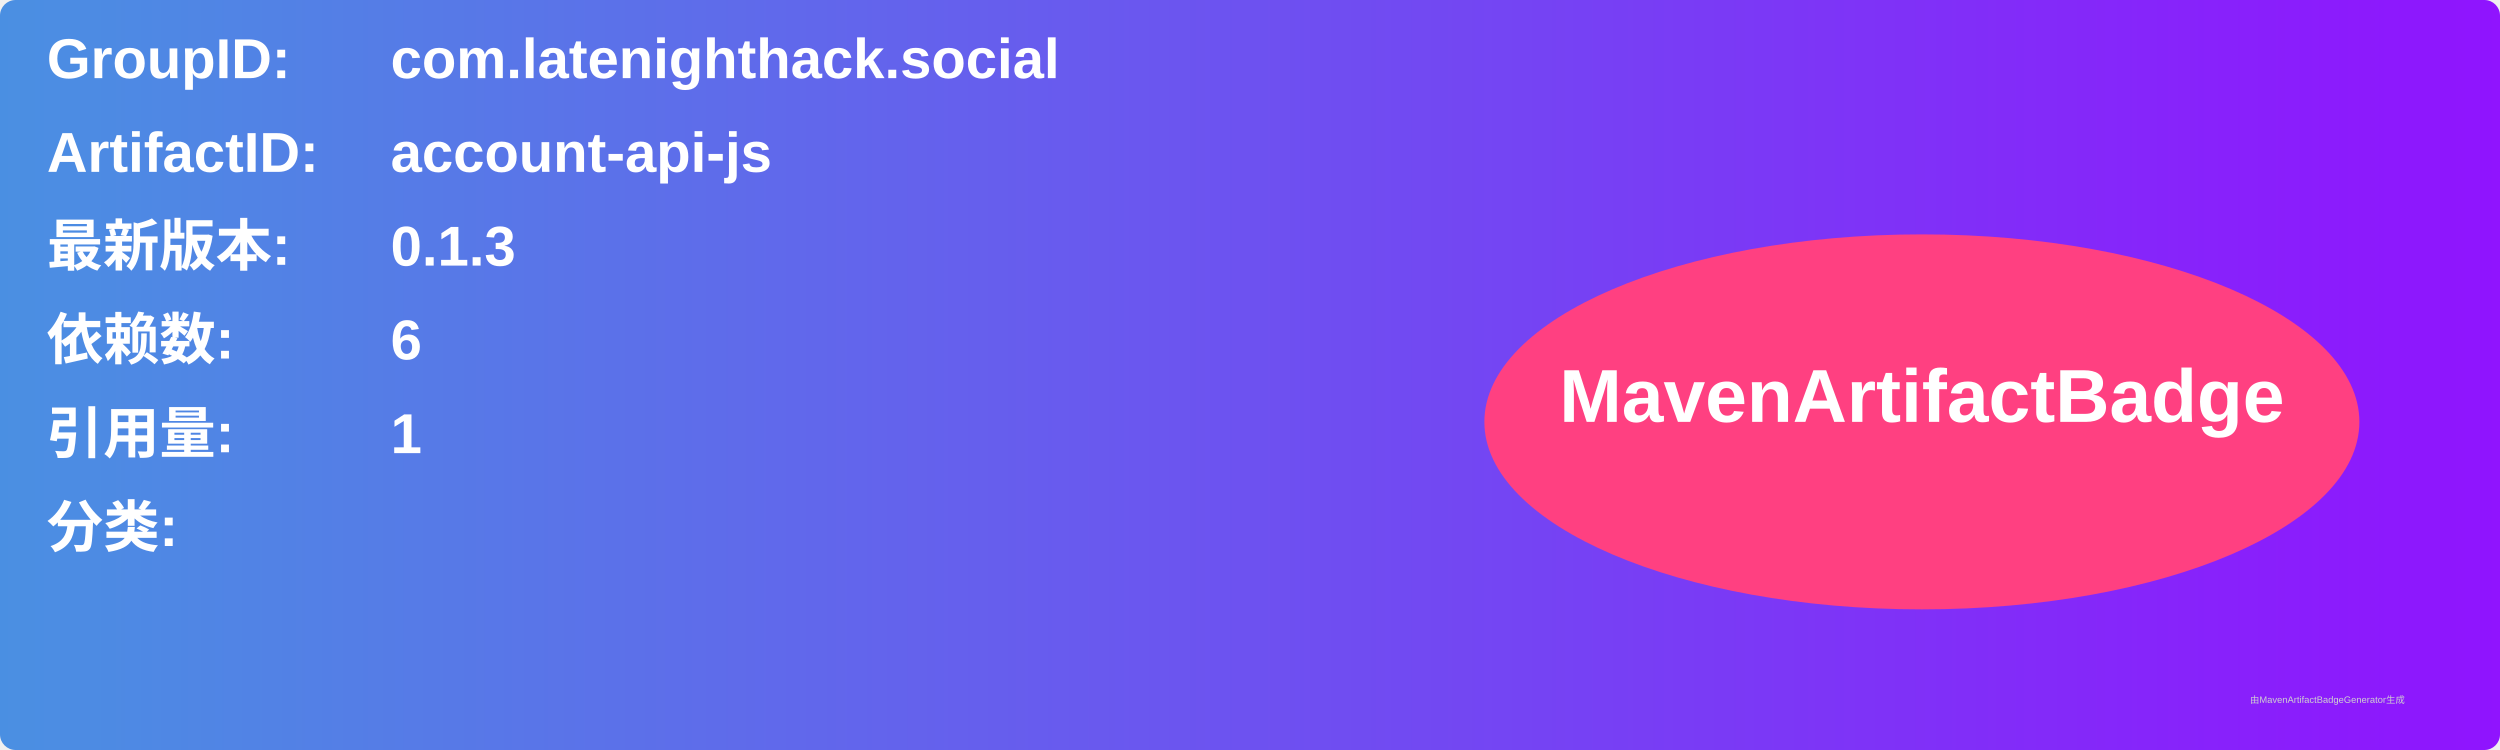
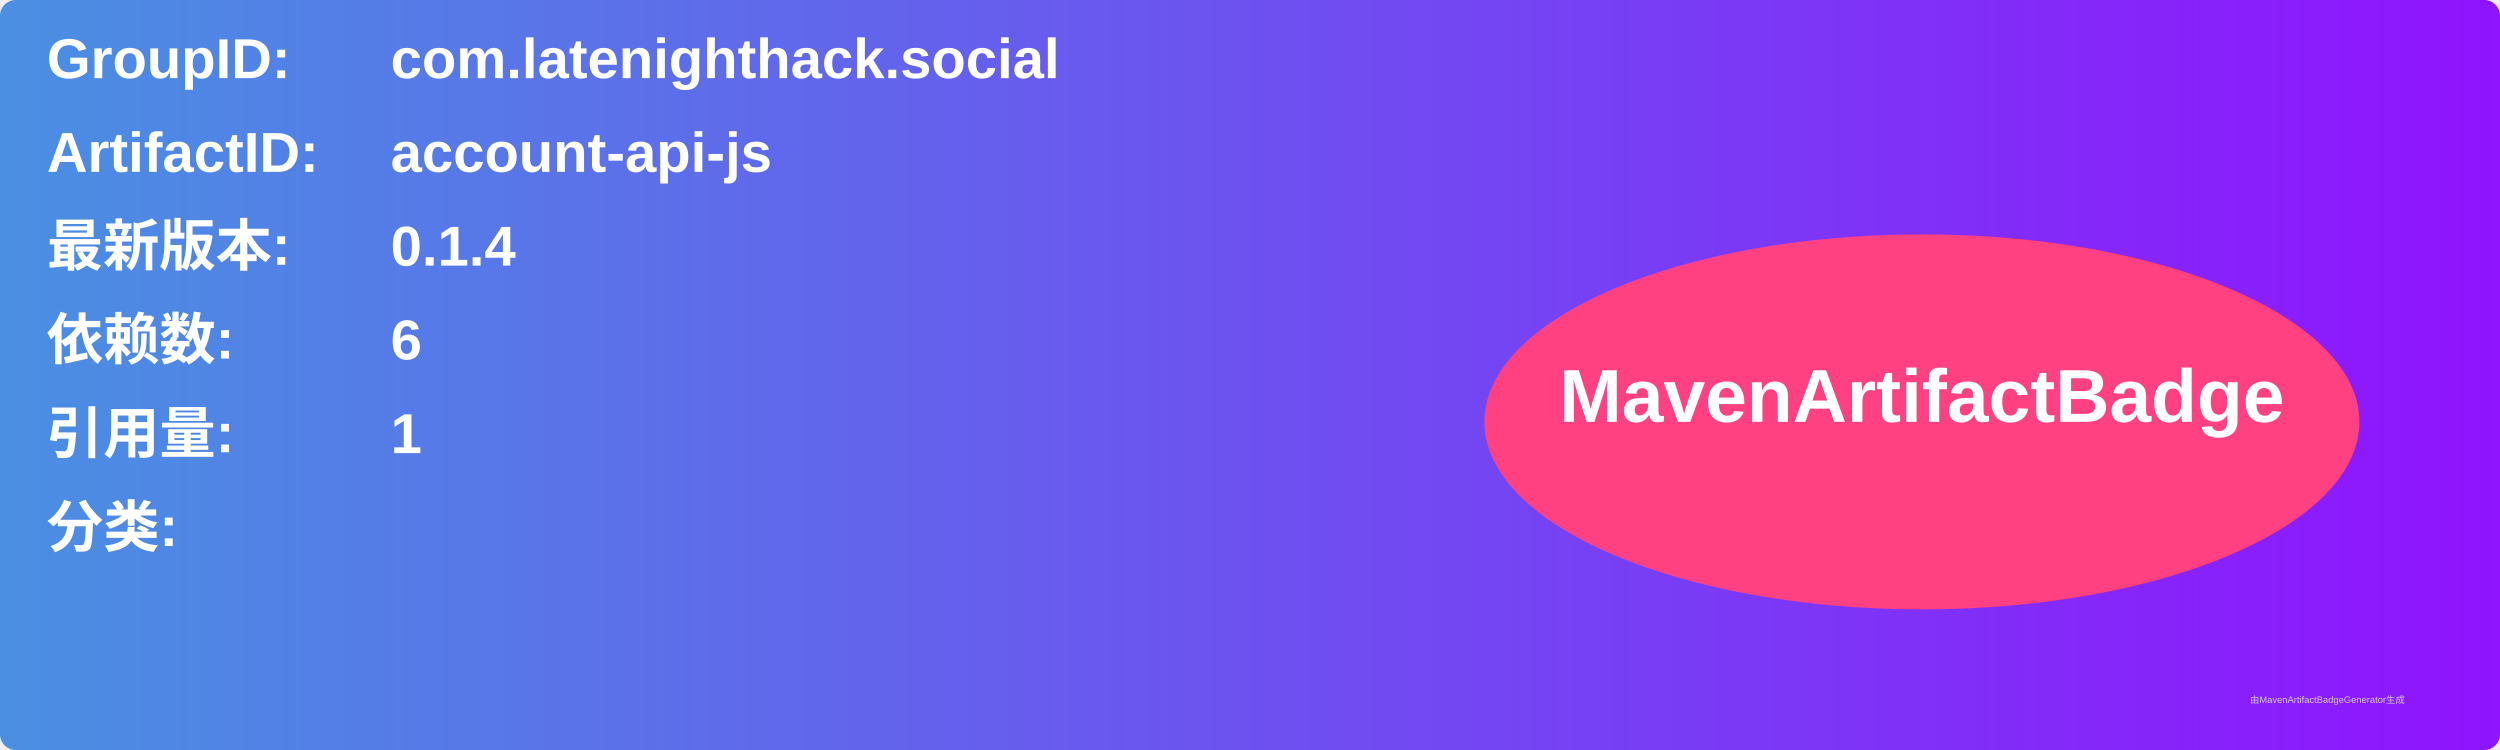
<svg xmlns="http://www.w3.org/2000/svg" width="800" height="240" viewBox="0 0 800 240">
  <linearGradient id="grad" x1="0%" y1="0%" x2="100%" y2="0%">
    <stop offset="0%" stop-color="#4a90e2" />
    <stop offset="100%" stop-color="#9013fe" />
  </linearGradient>
  <rect width="100%" height="100%" rx="5" ry="5" fill="url(#grad)" />
  <g transform="translate(15, 15)">
    <text x="0" y="10" font-family="Arial" font-size="18" fill="white" font-weight="bold" width="260">GroupID:</text>
    <text x="110" y="10" font-family="Arial" font-size="18" fill="white" font-weight="bold" width="460">com.latenighthack.social</text>
    <text x="0" y="40" font-family="Arial" font-size="18" fill="white" font-weight="bold" width="260">ArtifactID:</text>
    <text x="110" y="40" font-family="Arial" font-size="18" fill="white" font-weight="bold" width="460">account-api-js</text>
    <text x="0" y="70" font-family="Arial" font-size="18" fill="white" font-weight="bold">最新版本:</text>
    <text x="110" y="70" font-family="Arial" font-size="18" fill="white" font-weight="bold">
-       <tspan font-weight="bold">0.1.3</tspan>
+       <tspan font-weight="bold">0.1.4</tspan>
    </text>
    <text x="0" y="100" font-family="Arial" font-size="18" fill="white" font-weight="bold">依赖数: </text>
    <text x="110" y="100" font-family="Arial" font-size="18" fill="white">
      <tspan font-weight="bold">6</tspan>
    </text>
    <text x="0" y="130" font-family="Arial" font-size="18" fill="white" font-weight="bold">引用量: </text>
    <text x="110" y="130" font-family="Arial" font-size="18" fill="white">
      <tspan font-weight="bold">1</tspan>
    </text>
    <text x="0" y="160" font-family="Arial" font-size="18" fill="white" font-weight="bold">分类:</text>
    <text x="10" y="190" font-family="Arial" font-size="10" fill="white">
      <tspan font-weight="bold" />
    </text>
    <ellipse cx="600" cy="120" rx="140" ry="60" fill="#ff4081" />
    <text x="600" y="120" text-anchor="middle" font-family="Arial" font-size="24" fill="white" font-weight="bold">MavenArtifactBadge</text>
  </g>
  <text x="720" y="225" font-family="Arial" font-size="3" fill="#d0d0d0">由MavenArtifactBadgeGenerator生成</text>
</svg>
